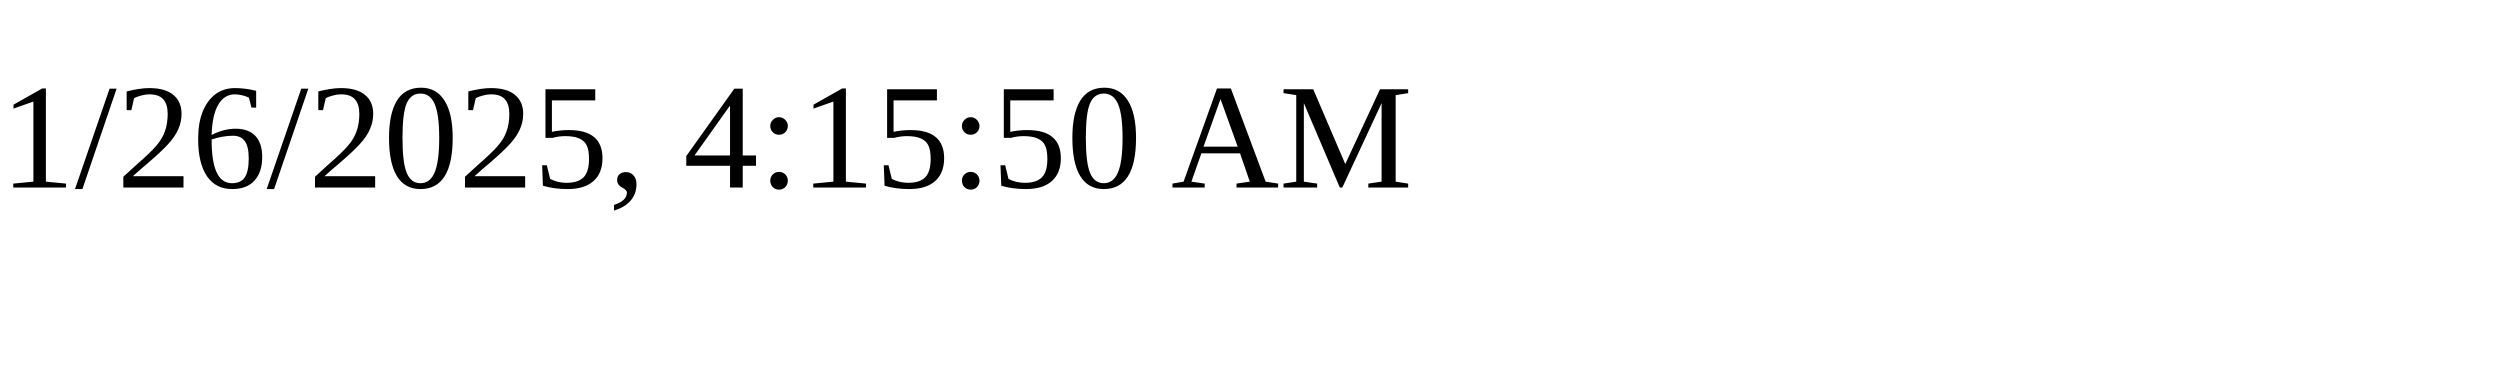
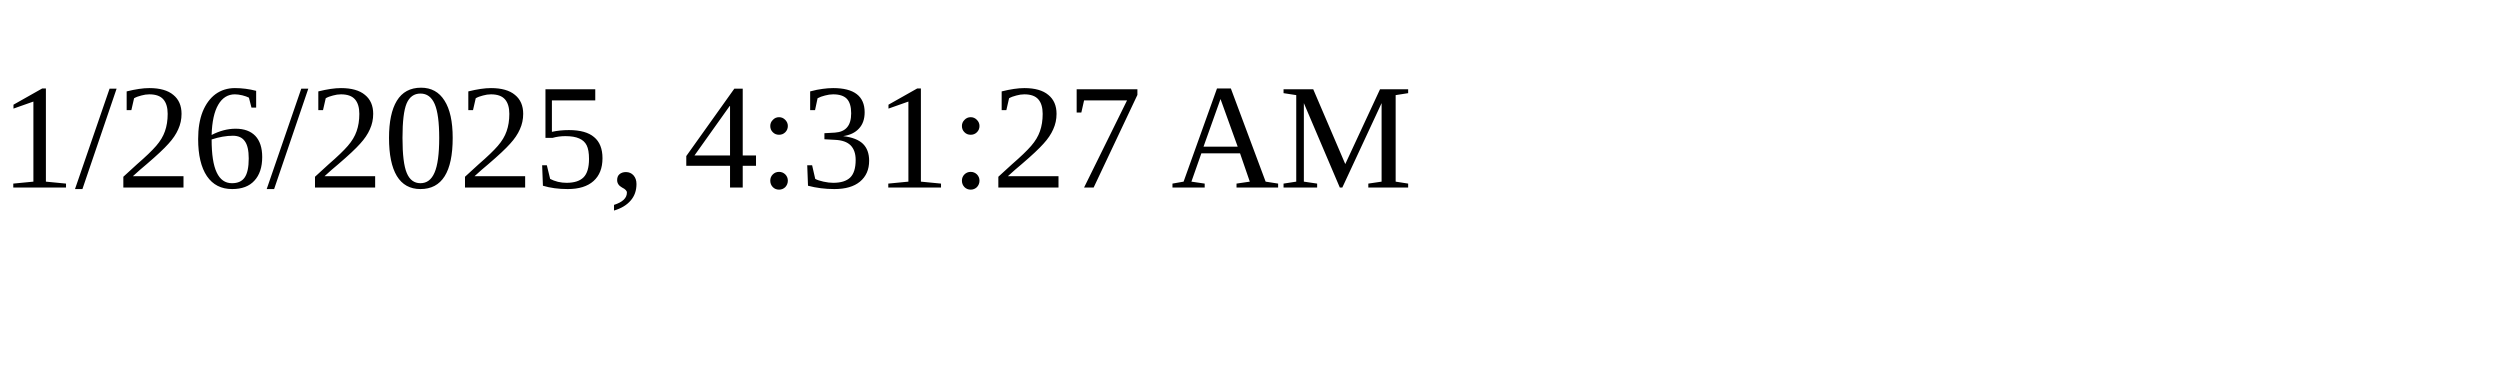
<svg xmlns="http://www.w3.org/2000/svg" height="30" width="200">
-   <text x="0" y="15">1/26/2025, 4:15:50 AM</text>
+   <text x="0" y="15">1/26/2025, 4:31:27 AM</text>
</svg>
